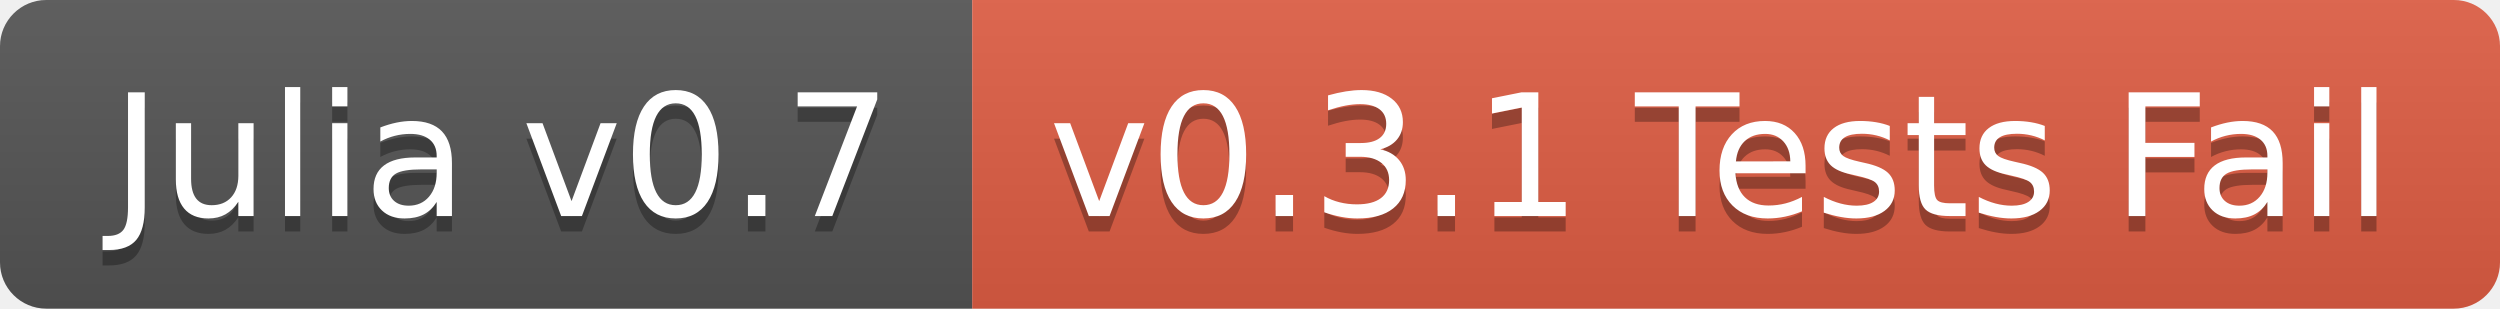
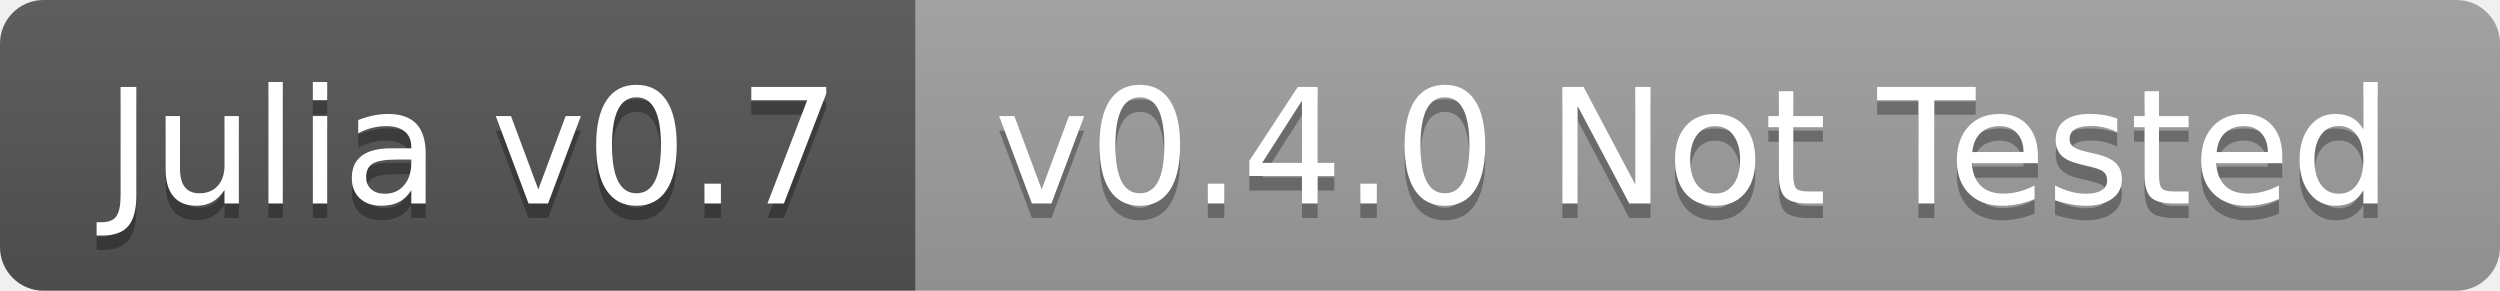
- <svg xmlns="http://www.w3.org/2000/svg" width="162" height="20">
+ <svg xmlns="http://www.w3.org/2000/svg" width="172" height="20">
  <linearGradient id="b" x2="0" y2="100%">
    <stop offset="0" stop-color="#bbb" stop-opacity=".1" />
    <stop offset="1" stop-opacity=".1" />
  </linearGradient>
  <clipPath id="a">
-     <rect width="162" height="20" rx="3" fill="#fff" />
+     <rect width="172" height="20" rx="3" fill="#fff" />
  </clipPath>
  <g clip-path="url(#a)">
    <path fill="#555" d="M0 0h63v20H0z" />
-     <path fill="#e05d44" d="M63 0h99v20H63z" />
-     <path fill="url(#b)" d="M0 0h162v20H0z" />
+     <path fill="#9f9f9f" d="M63 0h109v20H63z" />
+     <path fill="url(#b)" d="M0 0h172v20H0z" />
  </g>
  <g fill="#fff" text-anchor="middle" font-family="DejaVu Sans,Verdana,Geneva,sans-serif" font-size="110">
    <text x="325" y="150" fill="#010101" fill-opacity=".3" transform="scale(.1)" textLength="530">Julia v0.7</text>
    <text x="325" y="140" transform="scale(.1)" textLength="530">Julia v0.7</text>
-     <text x="1115" y="150" fill="#010101" fill-opacity=".3" transform="scale(.1)" textLength="890">v0.3.1 Tests Fail</text>
-     <text x="1115" y="140" transform="scale(.1)" textLength="890">v0.3.1 Tests Fail</text>
+     <text x="1165" y="150" fill="#010101" fill-opacity=".3" transform="scale(.1)" textLength="990">v0.4.0 Not Tested</text>
+     <text x="1165" y="140" transform="scale(.1)" textLength="990">v0.4.0 Not Tested</text>
  </g>
</svg>
